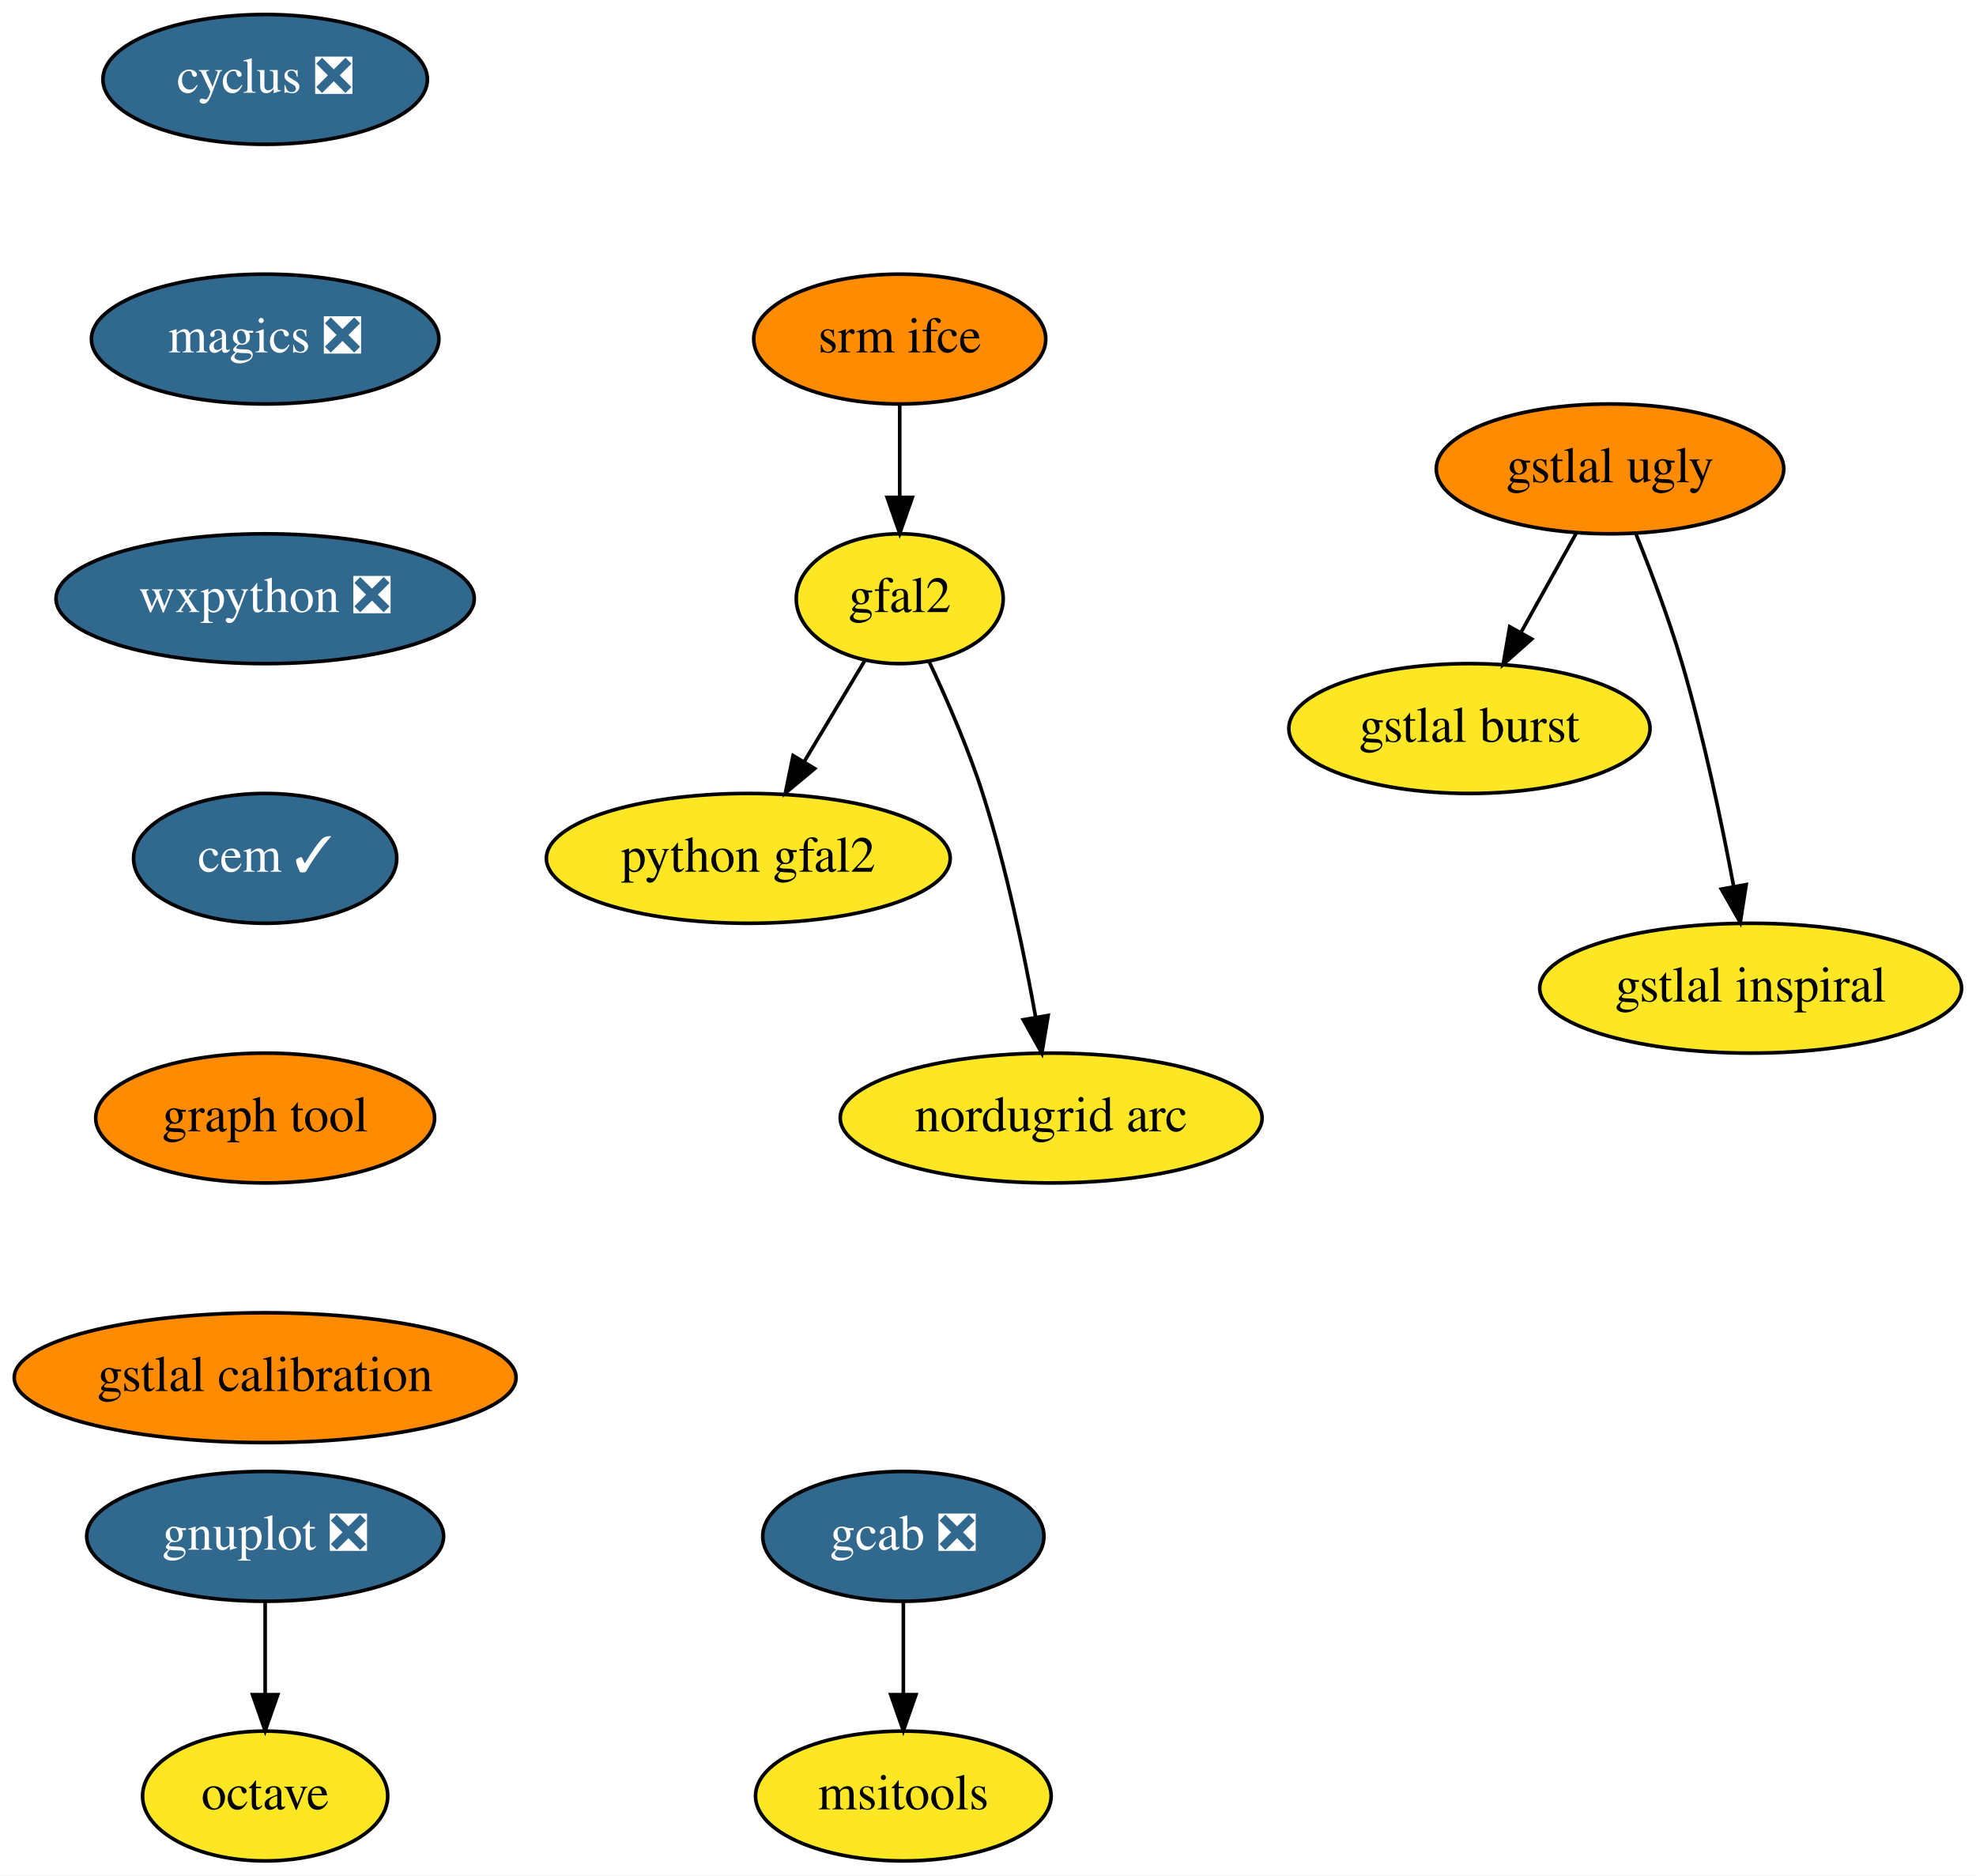
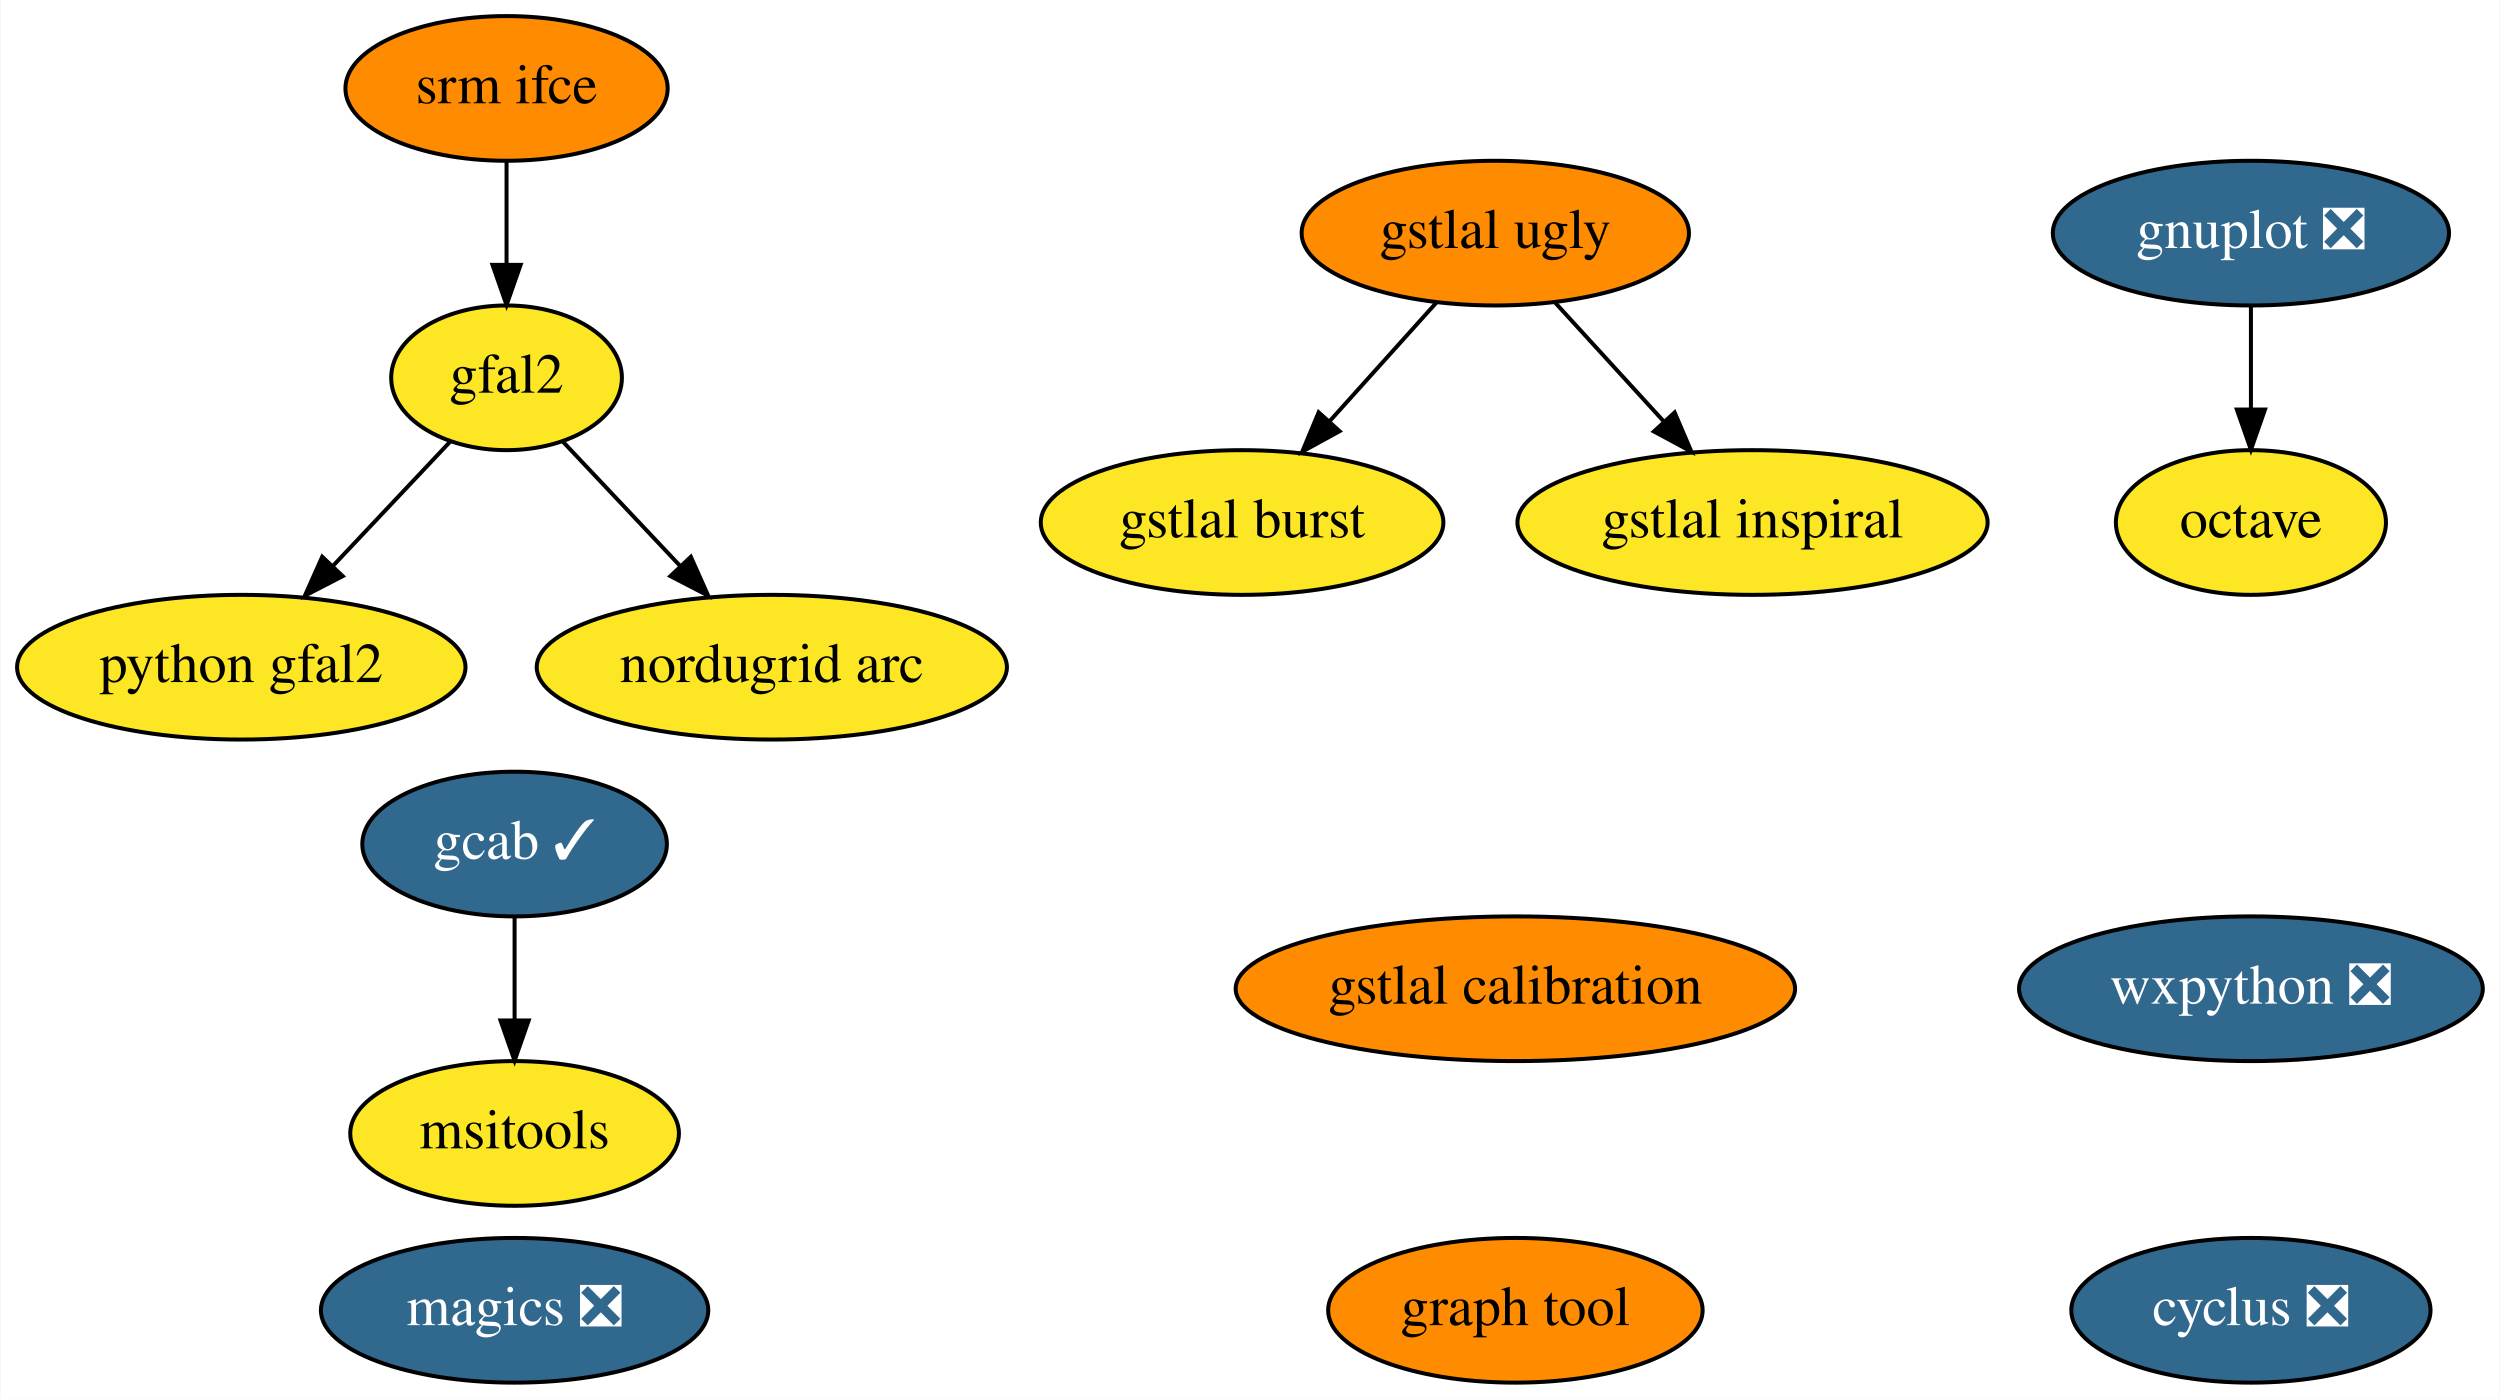
- <svg xmlns="http://www.w3.org/2000/svg" xmlns:xlink="http://www.w3.org/1999/xlink" width="548pt" height="520pt" viewBox="0.00 0.00 548.04 520.00">
-   <g id="graph0" class="graph" transform="scale(1 1) rotate(0) translate(4 516)">
-     <polygon fill="white" stroke="transparent" points="-4,4 -4,-516 544.04,-516 544.04,4 -4,4" />
+ <svg xmlns="http://www.w3.org/2000/svg" xmlns:xlink="http://www.w3.org/1999/xlink" width="622pt" height="348pt" viewBox="0.00 0.00 621.74 348.00">
+   <g id="graph0" class="graph" transform="scale(1 1) rotate(0) translate(4 344)">
+     <polygon fill="white" stroke="transparent" points="-4,4 -4,-344 617.74,-344 617.74,4 -4,4" />
    <g id="node1" class="node">
      <g id="a_node1">
        <a xlink:href="https://github.com/conda-forge/cyclus-feedstock/pull/59" xlink:title="cyclus ❎">
-           <ellipse fill="#31688e" stroke="black" cx="69.54" cy="-494" rx="45" ry="18" />
-           <text text-anchor="middle" x="69.54" y="-490.3" font-family="Times,serif" font-size="14.00" fill="white">cyclus ❎</text>
+           <ellipse fill="#31688e" stroke="black" cx="555.9" cy="-18" rx="44.69" ry="18" />
+           <text text-anchor="middle" x="555.9" y="-14.3" font-family="Times,serif" font-size="14.00" fill="white">cyclus ❎</text>
        </a>
      </g>
    </g>
    <g id="node2" class="node">
      <g id="a_node2">
+         <a xlink:href="https://github.com/conda-forge/gnuplot-feedstock/pull/27" xlink:title="gnuplot ❎">
+           <ellipse fill="#31688e" stroke="black" cx="555.9" cy="-286" rx="49.29" ry="18" />
+           <text text-anchor="middle" x="555.9" y="-282.3" font-family="Times,serif" font-size="14.00" fill="white">gnuplot ❎</text>
+         </a>
+       </g>
+     </g>
+     <g id="node4" class="node">
+       <g id="a_node4">
+         <a xlink:href="https://github.com/conda-forge/octave-feedstock" xlink:title="octave">
+           <ellipse fill="#fde725" stroke="black" cx="555.9" cy="-214" rx="33.6" ry="18" />
+           <text text-anchor="middle" x="555.9" y="-210.3" font-family="Times,serif" font-size="14.00">octave</text>
+         </a>
+       </g>
+     </g>
+     <g id="edge1" class="edge">
+       <path fill="none" stroke="black" d="M555.9,-267.7C555.9,-259.98 555.9,-250.71 555.9,-242.11" />
+       <polygon fill="black" stroke="black" points="559.4,-242.1 555.9,-232.1 552.4,-242.1 559.4,-242.1" />
+     </g>
+     <g id="node3" class="node">
+       <g id="a_node3">
        <a xlink:href="https://github.com/conda-forge/magics-feedstock/pull/84" xlink:title="magics ❎">
-           <ellipse fill="#31688e" stroke="black" cx="69.54" cy="-422" rx="48.19" ry="18" />
-           <text text-anchor="middle" x="69.54" y="-418.3" font-family="Times,serif" font-size="14.00" fill="white">magics ❎</text>
+           <ellipse fill="#31688e" stroke="black" cx="123.9" cy="-18" rx="48.19" ry="18" />
+           <text text-anchor="middle" x="123.9" y="-14.3" font-family="Times,serif" font-size="14.00" fill="white">magics ❎</text>
        </a>
      </g>
    </g>
    <g id="node5" class="node">
      <g id="a_node5">
        <a xlink:href="https://github.com/conda-forge/wxpython-feedstock/pull/57" xlink:title="wxpython ❎">
-           <ellipse fill="#31688e" stroke="black" cx="69.54" cy="-350" rx="58" ry="18" />
-           <text text-anchor="middle" x="69.54" y="-346.3" font-family="Times,serif" font-size="14.00" fill="white">wxpython ❎</text>
+           <ellipse fill="#31688e" stroke="black" cx="555.9" cy="-98" rx="57.69" ry="18" />
+           <text text-anchor="middle" x="555.9" y="-94.3" font-family="Times,serif" font-size="14.00" fill="white">wxpython ❎</text>
        </a>
      </g>
    </g>
-     <g id="node3" class="node">
-       <g id="a_node3">
-         <a xlink:href="https://github.com/conda-forge/gnuplot-feedstock/pull/27" xlink:title="gnuplot ❎">
-           <ellipse fill="#31688e" stroke="black" cx="69.54" cy="-90" rx="49.5" ry="18" />
-           <text text-anchor="middle" x="69.54" y="-86.3" font-family="Times,serif" font-size="14.00" fill="white">gnuplot ❎</text>
-         </a>
-       </g>
-     </g>
-     <g id="node4" class="node">
-       <g id="a_node4">
-         <a xlink:href="https://github.com/conda-forge/octave-feedstock" xlink:title="octave">
-           <ellipse fill="#fde725" stroke="black" cx="69.54" cy="-18" rx="34" ry="18" />
-           <text text-anchor="middle" x="69.54" y="-14.3" font-family="Times,serif" font-size="14.00">octave</text>
-         </a>
-       </g>
-     </g>
-     <g id="edge2" class="edge">
-       <path fill="none" stroke="black" d="M69.54,-71.7C69.54,-63.98 69.54,-54.71 69.54,-46.11" />
-       <polygon fill="black" stroke="black" points="73.04,-46.1 69.54,-36.1 66.04,-46.1 73.04,-46.1" />
-     </g>
    <g id="node6" class="node">
      <g id="a_node6">
-         <a xlink:href="https://github.com/conda-forge/cem-feedstock/pull/5" xlink:title="cem ✓">
-           <ellipse fill="#31688e" stroke="black" cx="69.54" cy="-278" rx="36.5" ry="18" />
-           <text text-anchor="middle" x="69.54" y="-274.3" font-family="Times,serif" font-size="14.00" fill="white">cem ✓</text>
-         </a>
-       </g>
-     </g>
-     <g id="node7" class="node">
-       <g id="a_node7">
-         <a xlink:href="https://github.com/conda-forge/graph-tool-feedstock" xlink:title="graph tool">
-           <ellipse fill="#ff8c00" stroke="black" cx="69.54" cy="-206" rx="47" ry="18" />
-           <text text-anchor="middle" x="69.54" y="-202.3" font-family="Times,serif" font-size="14.00">graph tool</text>
-         </a>
-       </g>
-     </g>
-     <g id="node12" class="node">
-       <g id="a_node12">
-         <a xlink:href="https://github.com/conda-forge/gstlal-calibration-feedstock" xlink:title="gstlal calibration">
-           <ellipse fill="#ff8c00" stroke="black" cx="69.54" cy="-134" rx="69.59" ry="18" />
-           <text text-anchor="middle" x="69.54" y="-130.3" font-family="Times,serif" font-size="14.00">gstlal calibration</text>
+         <a xlink:href="https://github.com/conda-forge/srm-ifce-feedstock" xlink:title="srm ifce">
+           <ellipse fill="#ff8c00" stroke="black" cx="121.9" cy="-322" rx="40.09" ry="18" />
+           <text text-anchor="middle" x="121.9" y="-318.3" font-family="Times,serif" font-size="14.00">srm ifce</text>
        </a>
      </g>
    </g>
    <g id="node8" class="node">
      <g id="a_node8">
-         <a xlink:href="https://github.com/conda-forge/srm-ifce-feedstock" xlink:title="srm ifce">
-           <ellipse fill="#ff8c00" stroke="black" cx="245.54" cy="-422" rx="40.5" ry="18" />
-           <text text-anchor="middle" x="245.54" y="-418.3" font-family="Times,serif" font-size="14.00">srm ifce</text>
+         <a xlink:href="https://github.com/conda-forge/gfal2-feedstock" xlink:title="gfal2">
+           <ellipse fill="#fde725" stroke="black" cx="121.9" cy="-250" rx="28.7" ry="18" />
+           <text text-anchor="middle" x="121.9" y="-246.3" font-family="Times,serif" font-size="14.00">gfal2</text>
        </a>
      </g>
    </g>
+     <g id="edge2" class="edge">
+       <path fill="none" stroke="black" d="M121.9,-303.7C121.9,-295.98 121.9,-286.71 121.9,-278.11" />
+       <polygon fill="black" stroke="black" points="125.4,-278.1 121.9,-268.1 118.4,-278.1 125.4,-278.1" />
+     </g>
+     <g id="node7" class="node">
+       <g id="a_node7">
+         <a xlink:href="https://github.com/conda-forge/python-gfal2-feedstock" xlink:title="python gfal2">
+           <ellipse fill="#fde725" stroke="black" cx="55.9" cy="-178" rx="55.79" ry="18" />
+           <text text-anchor="middle" x="55.9" y="-174.3" font-family="Times,serif" font-size="14.00">python gfal2</text>
+         </a>
+       </g>
+     </g>
+     <g id="edge4" class="edge">
+       <path fill="none" stroke="black" d="M107.9,-234.15C99.46,-225.2 88.49,-213.58 78.81,-203.31" />
+       <polygon fill="black" stroke="black" points="81.13,-200.66 71.72,-195.79 76.04,-205.47 81.13,-200.66" />
+     </g>
+     <g id="node16" class="node">
+       <g id="a_node16">
+         <a xlink:href="https://github.com/conda-forge/nordugrid-arc-feedstock" xlink:title="nordugrid arc">
+           <ellipse fill="#fde725" stroke="black" cx="187.9" cy="-178" rx="58.49" ry="18" />
+           <text text-anchor="middle" x="187.9" y="-174.3" font-family="Times,serif" font-size="14.00">nordugrid arc</text>
+         </a>
+       </g>
+     </g>
+     <g id="edge3" class="edge">
+       <path fill="none" stroke="black" d="M135.89,-234.15C144.33,-225.2 155.3,-213.58 164.98,-203.31" />
+       <polygon fill="black" stroke="black" points="167.75,-205.47 172.07,-195.79 162.66,-200.66 167.75,-205.47" />
+     </g>
    <g id="node9" class="node">
      <g id="a_node9">
-         <a xlink:href="https://github.com/conda-forge/gfal2-feedstock" xlink:title="gfal2">
-           <ellipse fill="#fde725" stroke="black" cx="245.54" cy="-350" rx="28.7" ry="18" />
-           <text text-anchor="middle" x="245.54" y="-346.3" font-family="Times,serif" font-size="14.00">gfal2</text>
+         <a xlink:href="https://github.com/conda-forge/graph-tool-feedstock" xlink:title="graph tool">
+           <ellipse fill="#ff8c00" stroke="black" cx="372.9" cy="-18" rx="46.59" ry="18" />
+           <text text-anchor="middle" x="372.9" y="-14.3" font-family="Times,serif" font-size="14.00">graph tool</text>
+         </a>
+       </g>
+     </g>
+     <g id="node10" class="node">
+       <g id="a_node10">
+         <a xlink:href="https://github.com/conda-forge/gcab-feedstock/pull/5" xlink:title="gcab ✓">
+           <ellipse fill="#31688e" stroke="black" cx="123.9" cy="-134" rx="37.89" ry="18" />
+           <text text-anchor="middle" x="123.9" y="-130.3" font-family="Times,serif" font-size="14.00" fill="white">gcab ✓</text>
+         </a>
+       </g>
+     </g>
+     <g id="node11" class="node">
+       <g id="a_node11">
+         <a xlink:href="https://github.com/conda-forge/msitools-feedstock" xlink:title="msitools">
+           <ellipse fill="#fde725" stroke="black" cx="123.9" cy="-62" rx="40.89" ry="18" />
+           <text text-anchor="middle" x="123.9" y="-58.3" font-family="Times,serif" font-size="14.00">msitools</text>
+         </a>
+       </g>
+     </g>
+     <g id="edge5" class="edge">
+       <path fill="none" stroke="black" d="M123.9,-115.7C123.9,-107.98 123.9,-98.71 123.9,-90.11" />
+       <polygon fill="black" stroke="black" points="127.4,-90.1 123.9,-80.1 120.4,-90.1 127.4,-90.1" />
+     </g>
+     <g id="node12" class="node">
+       <g id="a_node12">
+         <a xlink:href="https://github.com/conda-forge/gstlal-ugly-feedstock" xlink:title="gstlal ugly">
+           <ellipse fill="#ff8c00" stroke="black" cx="367.9" cy="-286" rx="48.19" ry="18" />
+           <text text-anchor="middle" x="367.9" y="-282.3" font-family="Times,serif" font-size="14.00">gstlal ugly</text>
+         </a>
+       </g>
+     </g>
+     <g id="node13" class="node">
+       <g id="a_node13">
+         <a xlink:href="https://github.com/conda-forge/gstlal-burst-feedstock" xlink:title="gstlal burst">
+           <ellipse fill="#fde725" stroke="black" cx="304.9" cy="-214" rx="50.09" ry="18" />
+           <text text-anchor="middle" x="304.9" y="-210.3" font-family="Times,serif" font-size="14.00">gstlal burst</text>
        </a>
      </g>
    </g>
    <g id="edge6" class="edge">
-       <path fill="none" stroke="black" d="M245.54,-403.7C245.54,-395.98 245.54,-386.71 245.54,-378.11" />
-       <polygon fill="black" stroke="black" points="249.04,-378.1 245.54,-368.1 242.04,-378.1 249.04,-378.1" />
+       <path fill="none" stroke="black" d="M353.28,-268.76C345.37,-259.97 335.43,-248.93 326.62,-239.14" />
+       <polygon fill="black" stroke="black" points="329.16,-236.72 319.87,-231.63 323.95,-241.41 329.16,-236.72" />
    </g>
-     <g id="node10" class="node">
-       <g id="a_node10">
-         <a xlink:href="https://github.com/conda-forge/python-gfal2-feedstock" xlink:title="python gfal2">
-           <ellipse fill="#fde725" stroke="black" cx="203.54" cy="-278" rx="56" ry="18" />
-           <text text-anchor="middle" x="203.54" y="-274.3" font-family="Times,serif" font-size="14.00">python gfal2</text>
+     <g id="node14" class="node">
+       <g id="a_node14">
+         <a xlink:href="https://github.com/conda-forge/gstlal-inspiral-feedstock" xlink:title="gstlal inspiral">
+           <ellipse fill="#fde725" stroke="black" cx="431.9" cy="-214" rx="58.49" ry="18" />
+           <text text-anchor="middle" x="431.9" y="-210.3" font-family="Times,serif" font-size="14.00">gstlal inspiral</text>
        </a>
      </g>
    </g>
    <g id="edge7" class="edge">
-       <path fill="none" stroke="black" d="M235.8,-332.76C230.81,-324.44 224.61,-314.1 218.98,-304.73" />
-       <polygon fill="black" stroke="black" points="221.96,-302.9 213.82,-296.12 215.96,-306.5 221.96,-302.9" />
+       <path fill="none" stroke="black" d="M382.74,-268.76C390.78,-259.97 400.87,-248.93 409.82,-239.14" />
+       <polygon fill="black" stroke="black" points="412.52,-241.38 416.69,-231.63 407.36,-236.65 412.52,-241.38" />
    </g>
-     <g id="node11" class="node">
-       <g id="a_node11">
-         <a xlink:href="https://github.com/conda-forge/nordugrid-arc-feedstock" xlink:title="nordugrid arc">
-           <ellipse fill="#fde725" stroke="black" cx="287.54" cy="-206" rx="58.5" ry="18" />
-           <text text-anchor="middle" x="287.54" y="-202.3" font-family="Times,serif" font-size="14.00">nordugrid arc</text>
+     <g id="node15" class="node">
+       <g id="a_node15">
+         <a xlink:href="https://github.com/conda-forge/gstlal-calibration-feedstock" xlink:title="gstlal calibration">
+           <ellipse fill="#ff8c00" stroke="black" cx="372.9" cy="-98" rx="69.59" ry="18" />
+           <text text-anchor="middle" x="372.9" y="-94.3" font-family="Times,serif" font-size="14.00">gstlal calibration</text>
        </a>
      </g>
    </g>
-     <g id="edge8" class="edge">
-       <path fill="none" stroke="black" d="M253.66,-332.62C258.52,-322.31 264.51,-308.61 268.54,-296 275.08,-275.59 280.02,-251.83 283.23,-233.99" />
-       <polygon fill="black" stroke="black" points="286.7,-234.44 284.95,-223.99 279.8,-233.25 286.7,-234.44" />
-     </g>
-     <g id="node13" class="node">
-       <g id="a_node13">
-         <a xlink:href="https://github.com/conda-forge/gcab-feedstock/pull/5" xlink:title="gcab ❎">
-           <ellipse fill="#31688e" stroke="black" cx="246.54" cy="-90" rx="39" ry="18" />
-           <text text-anchor="middle" x="246.54" y="-86.3" font-family="Times,serif" font-size="14.00" fill="white">gcab ❎</text>
-         </a>
-       </g>
-     </g>
-     <g id="node14" class="node">
-       <g id="a_node14">
-         <a xlink:href="https://github.com/conda-forge/msitools-feedstock" xlink:title="msitools">
-           <ellipse fill="#fde725" stroke="black" cx="246.54" cy="-18" rx="41" ry="18" />
-           <text text-anchor="middle" x="246.54" y="-14.3" font-family="Times,serif" font-size="14.00">msitools</text>
-         </a>
-       </g>
-     </g>
-     <g id="edge10" class="edge">
-       <path fill="none" stroke="black" d="M246.54,-71.7C246.54,-63.98 246.54,-54.71 246.54,-46.11" />
-       <polygon fill="black" stroke="black" points="250.04,-46.1 246.54,-36.1 243.04,-46.1 250.04,-46.1" />
-     </g>
-     <g id="node15" class="node">
-       <g id="a_node15">
-         <a xlink:href="https://github.com/conda-forge/gstlal-ugly-feedstock" xlink:title="gstlal ugly">
-           <ellipse fill="#ff8c00" stroke="black" cx="442.54" cy="-386" rx="48.19" ry="18" />
-           <text text-anchor="middle" x="442.54" y="-382.3" font-family="Times,serif" font-size="14.00">gstlal ugly</text>
-         </a>
-       </g>
-     </g>
-     <g id="node16" class="node">
-       <g id="a_node16">
-         <a xlink:href="https://github.com/conda-forge/gstlal-burst-feedstock" xlink:title="gstlal burst">
-           <ellipse fill="#fde725" stroke="black" cx="403.54" cy="-314" rx="50.09" ry="18" />
-           <text text-anchor="middle" x="403.54" y="-310.3" font-family="Times,serif" font-size="14.00">gstlal burst</text>
-         </a>
-       </g>
-     </g>
-     <g id="edge11" class="edge">
-       <path fill="none" stroke="black" d="M433.1,-368.05C428.5,-359.8 422.88,-349.7 417.77,-340.54" />
-       <polygon fill="black" stroke="black" points="420.82,-338.82 412.9,-331.79 414.71,-342.23 420.82,-338.82" />
-     </g>
-     <g id="node17" class="node">
-       <g id="a_node17">
-         <a xlink:href="https://github.com/conda-forge/gstlal-inspiral-feedstock" xlink:title="gstlal inspiral">
-           <ellipse fill="#fde725" stroke="black" cx="481.54" cy="-242" rx="58.5" ry="18" />
-           <text text-anchor="middle" x="481.54" y="-238.3" font-family="Times,serif" font-size="14.00">gstlal inspiral</text>
-         </a>
-       </g>
-     </g>
-     <g id="edge12" class="edge">
-       <path fill="none" stroke="black" d="M449.69,-368.04C453.84,-357.74 458.94,-344.27 462.54,-332 468.54,-311.57 473.49,-287.98 476.83,-270.22" />
-       <polygon fill="black" stroke="black" points="480.3,-270.72 478.66,-260.25 473.41,-269.46 480.3,-270.72" />
-     </g>
  </g>
</svg>
